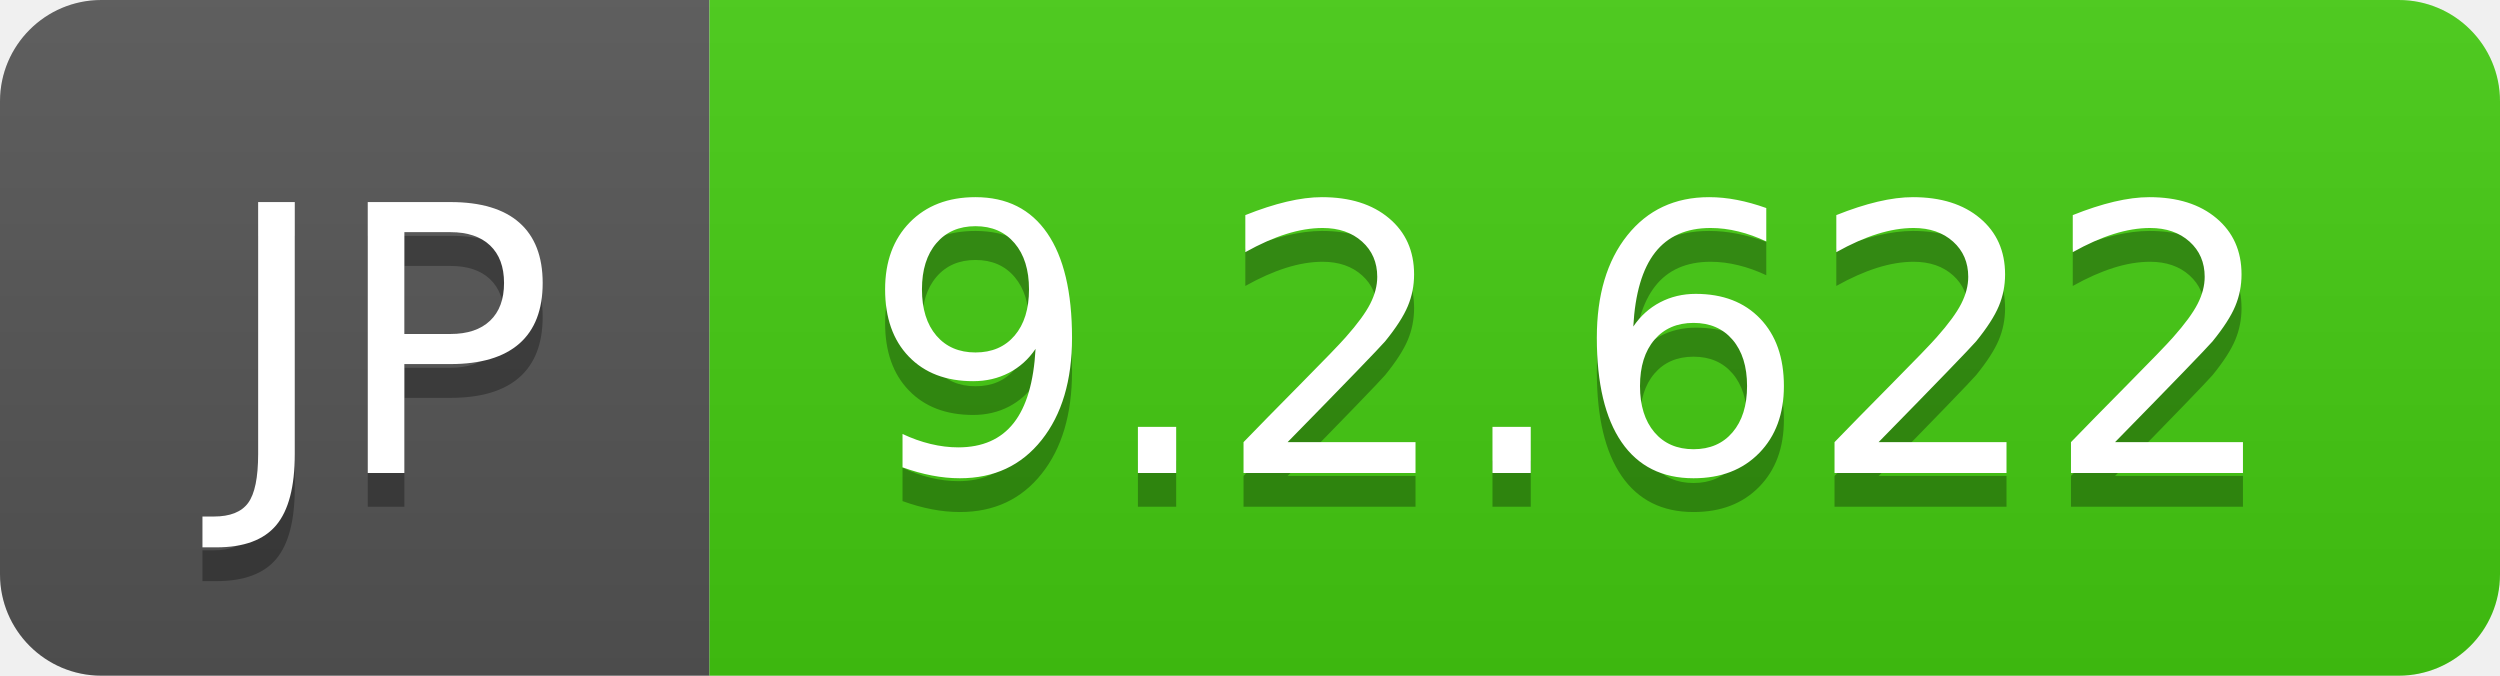
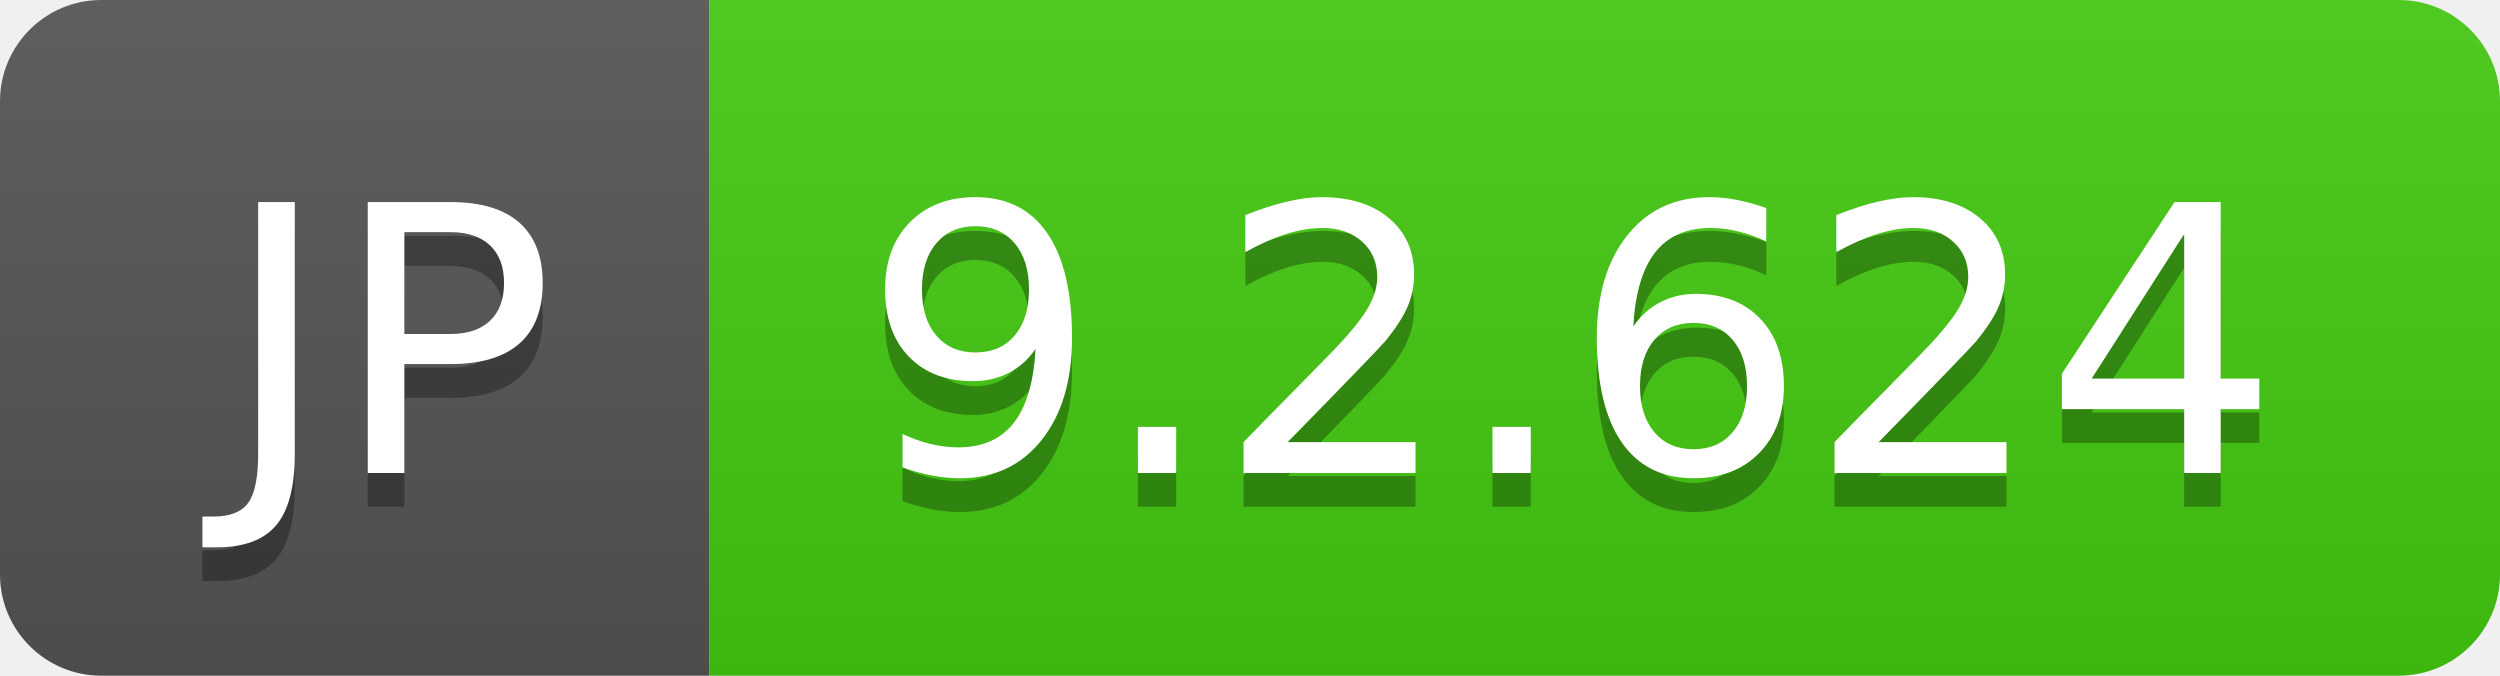
- <svg xmlns="http://www.w3.org/2000/svg" width="74" height="20" role="img" aria-label="JP: 9.2.622">
+ <svg xmlns="http://www.w3.org/2000/svg" width="74" height="20" role="img" aria-label="JP: 9.2.624">
  <linearGradient id="s" x2="0" y2="100%">
    <stop offset="0" stop-color="#bbb" stop-opacity=".1" />
    <stop offset="1" stop-opacity=".1" />
  </linearGradient>
  <clipPath id="r">
    <rect width="74" height="20" rx="3" fill="#fff" />
  </clipPath>
  <g clip-path="url(#r)">
    <rect width="21" height="20" fill="#555" />
    <rect x="21" width="53" height="20" fill="#4c1" />
    <rect width="74" height="20" fill="url(#s)" />
  </g>
  <g fill="#fff" text-anchor="middle" font-family="Verdana,Geneva,DejaVu Sans,sans-serif" text-rendering="geometricPrecision" font-size="110">
    <text aria-hidden="true" x="115" y="150" fill="#010101" fill-opacity=".3" transform="scale(.1)" textLength="110">JP</text>
    <text x="115" y="140" transform="scale(.1)" fill="#fff" textLength="110">JP</text>
-     <text aria-hidden="true" x="465" y="150" fill="#010101" fill-opacity=".3" transform="scale(.1)" textLength="430">9.2.622</text>
-     <text x="465" y="140" transform="scale(.1)" fill="#fff" textLength="430">9.2.622</text>
+     <text aria-hidden="true" x="465" y="150" fill="#010101" fill-opacity=".3" transform="scale(.1)" textLength="430">9.2.624</text>
+     <text x="465" y="140" transform="scale(.1)" fill="#fff" textLength="430">9.2.624</text>
  </g>
</svg>
